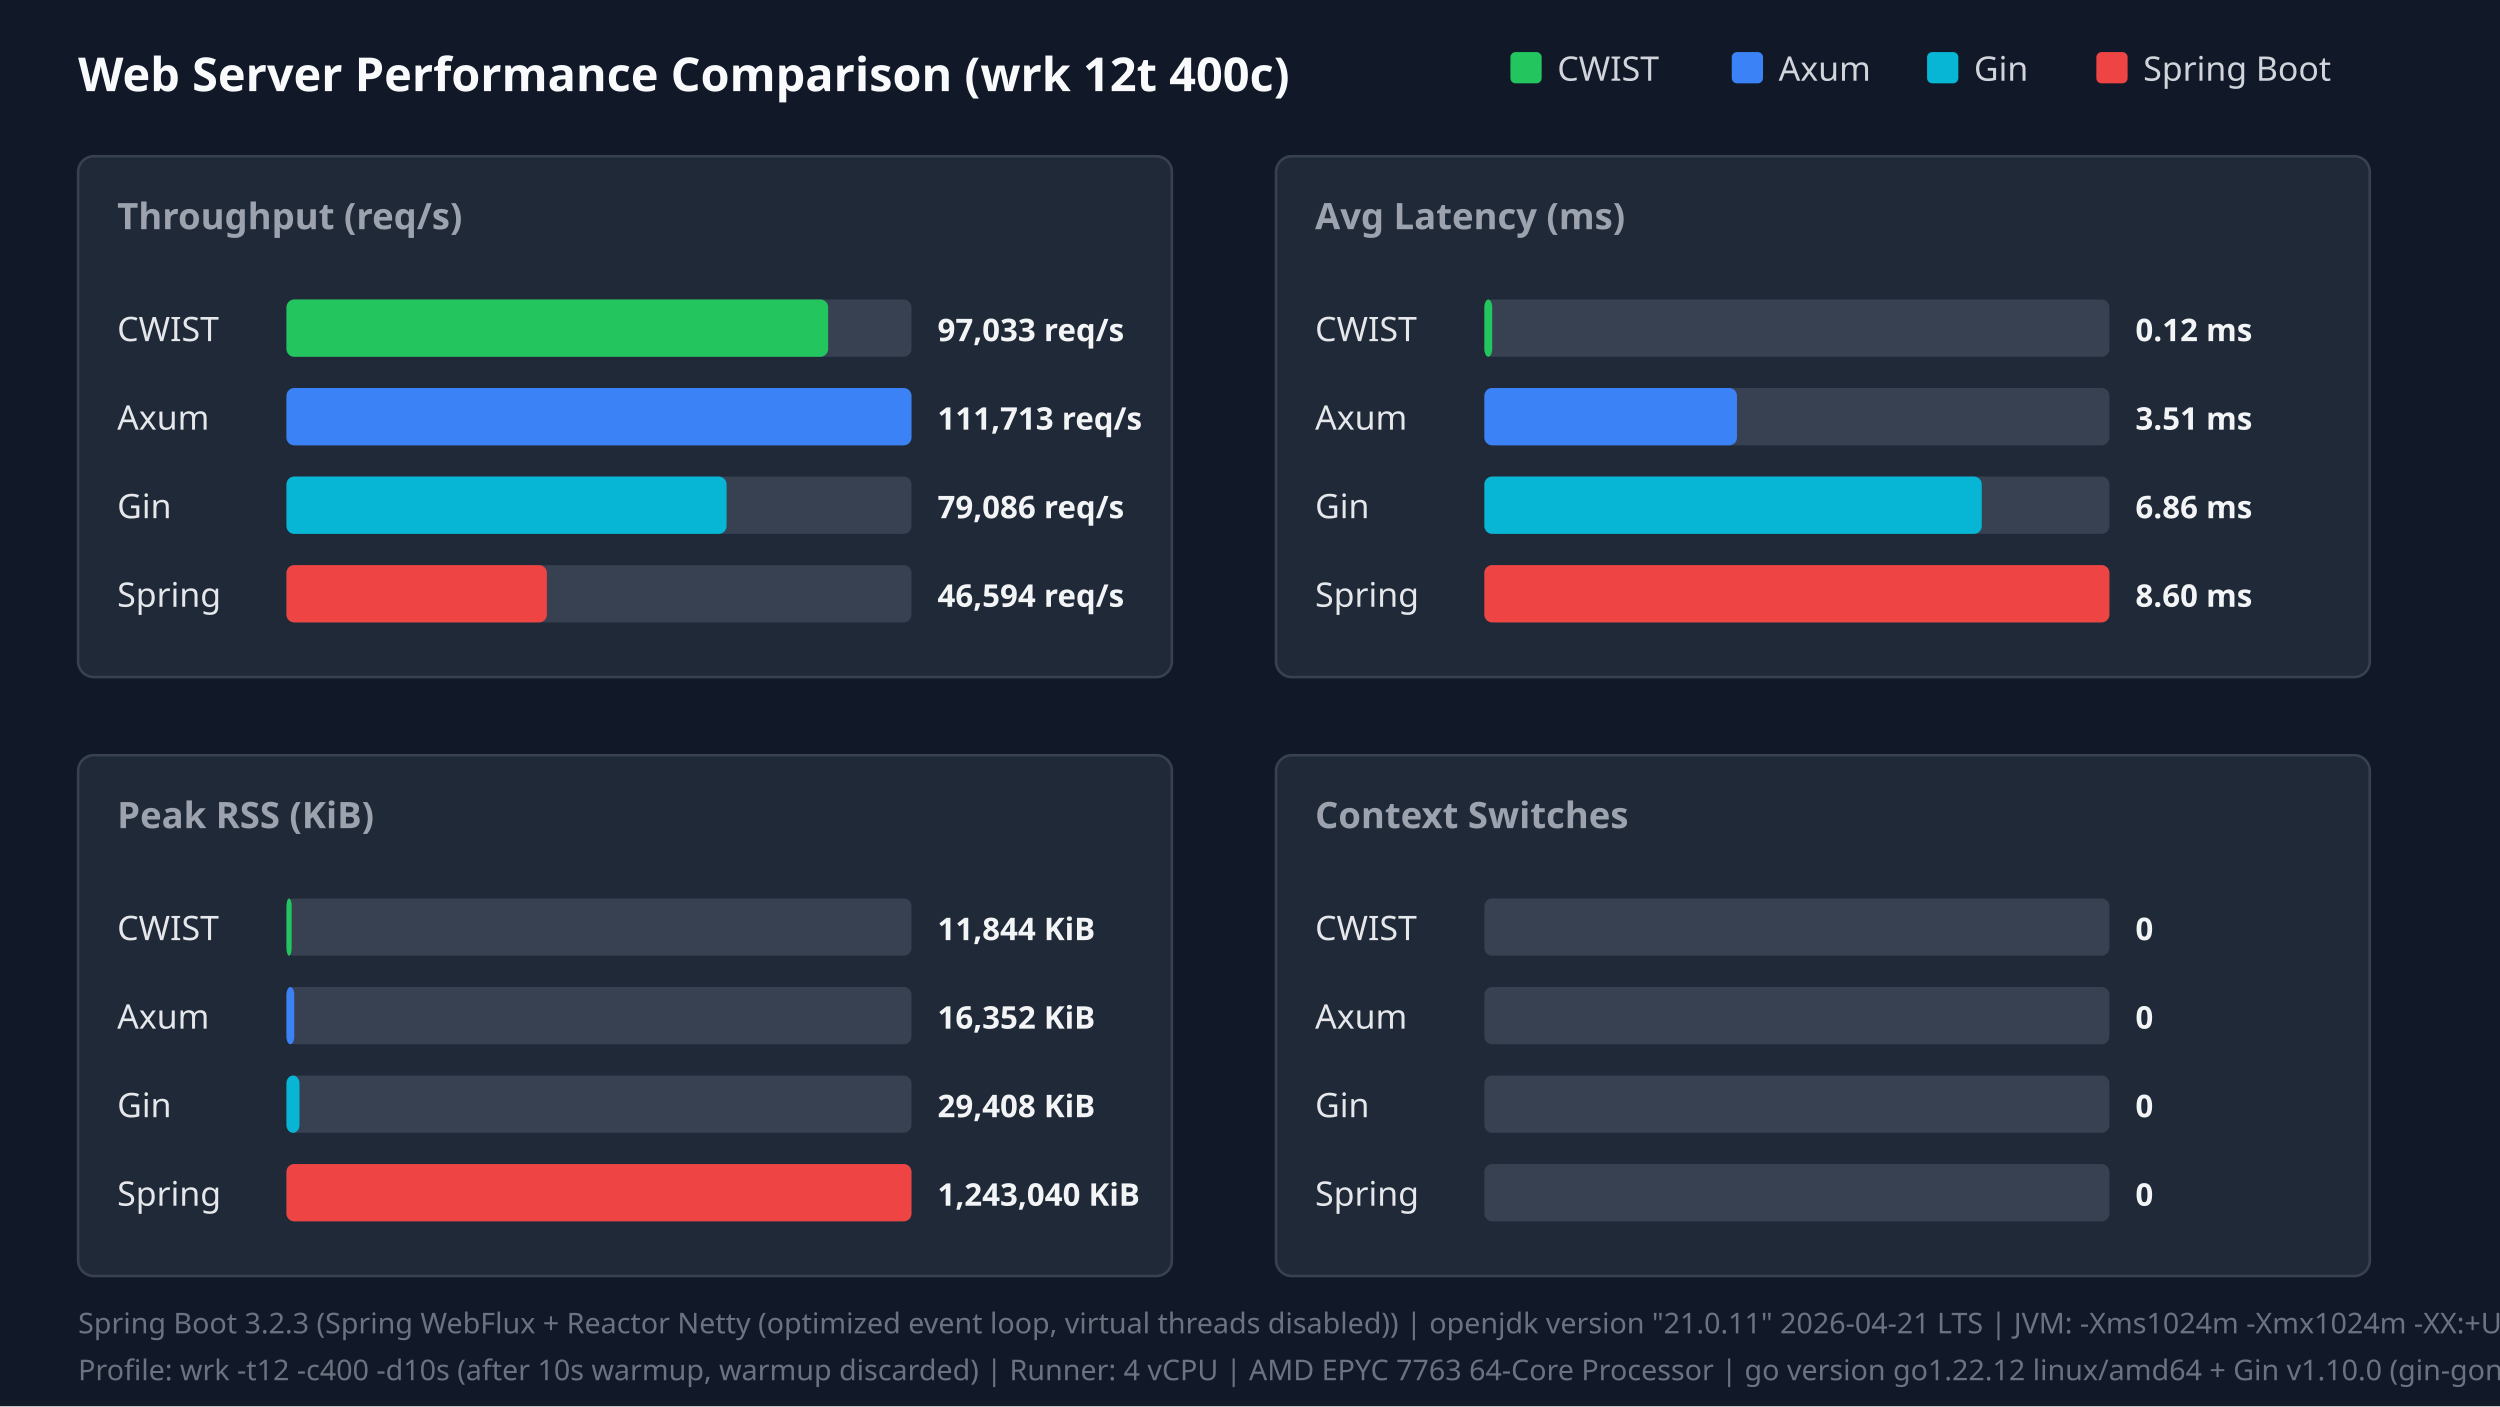
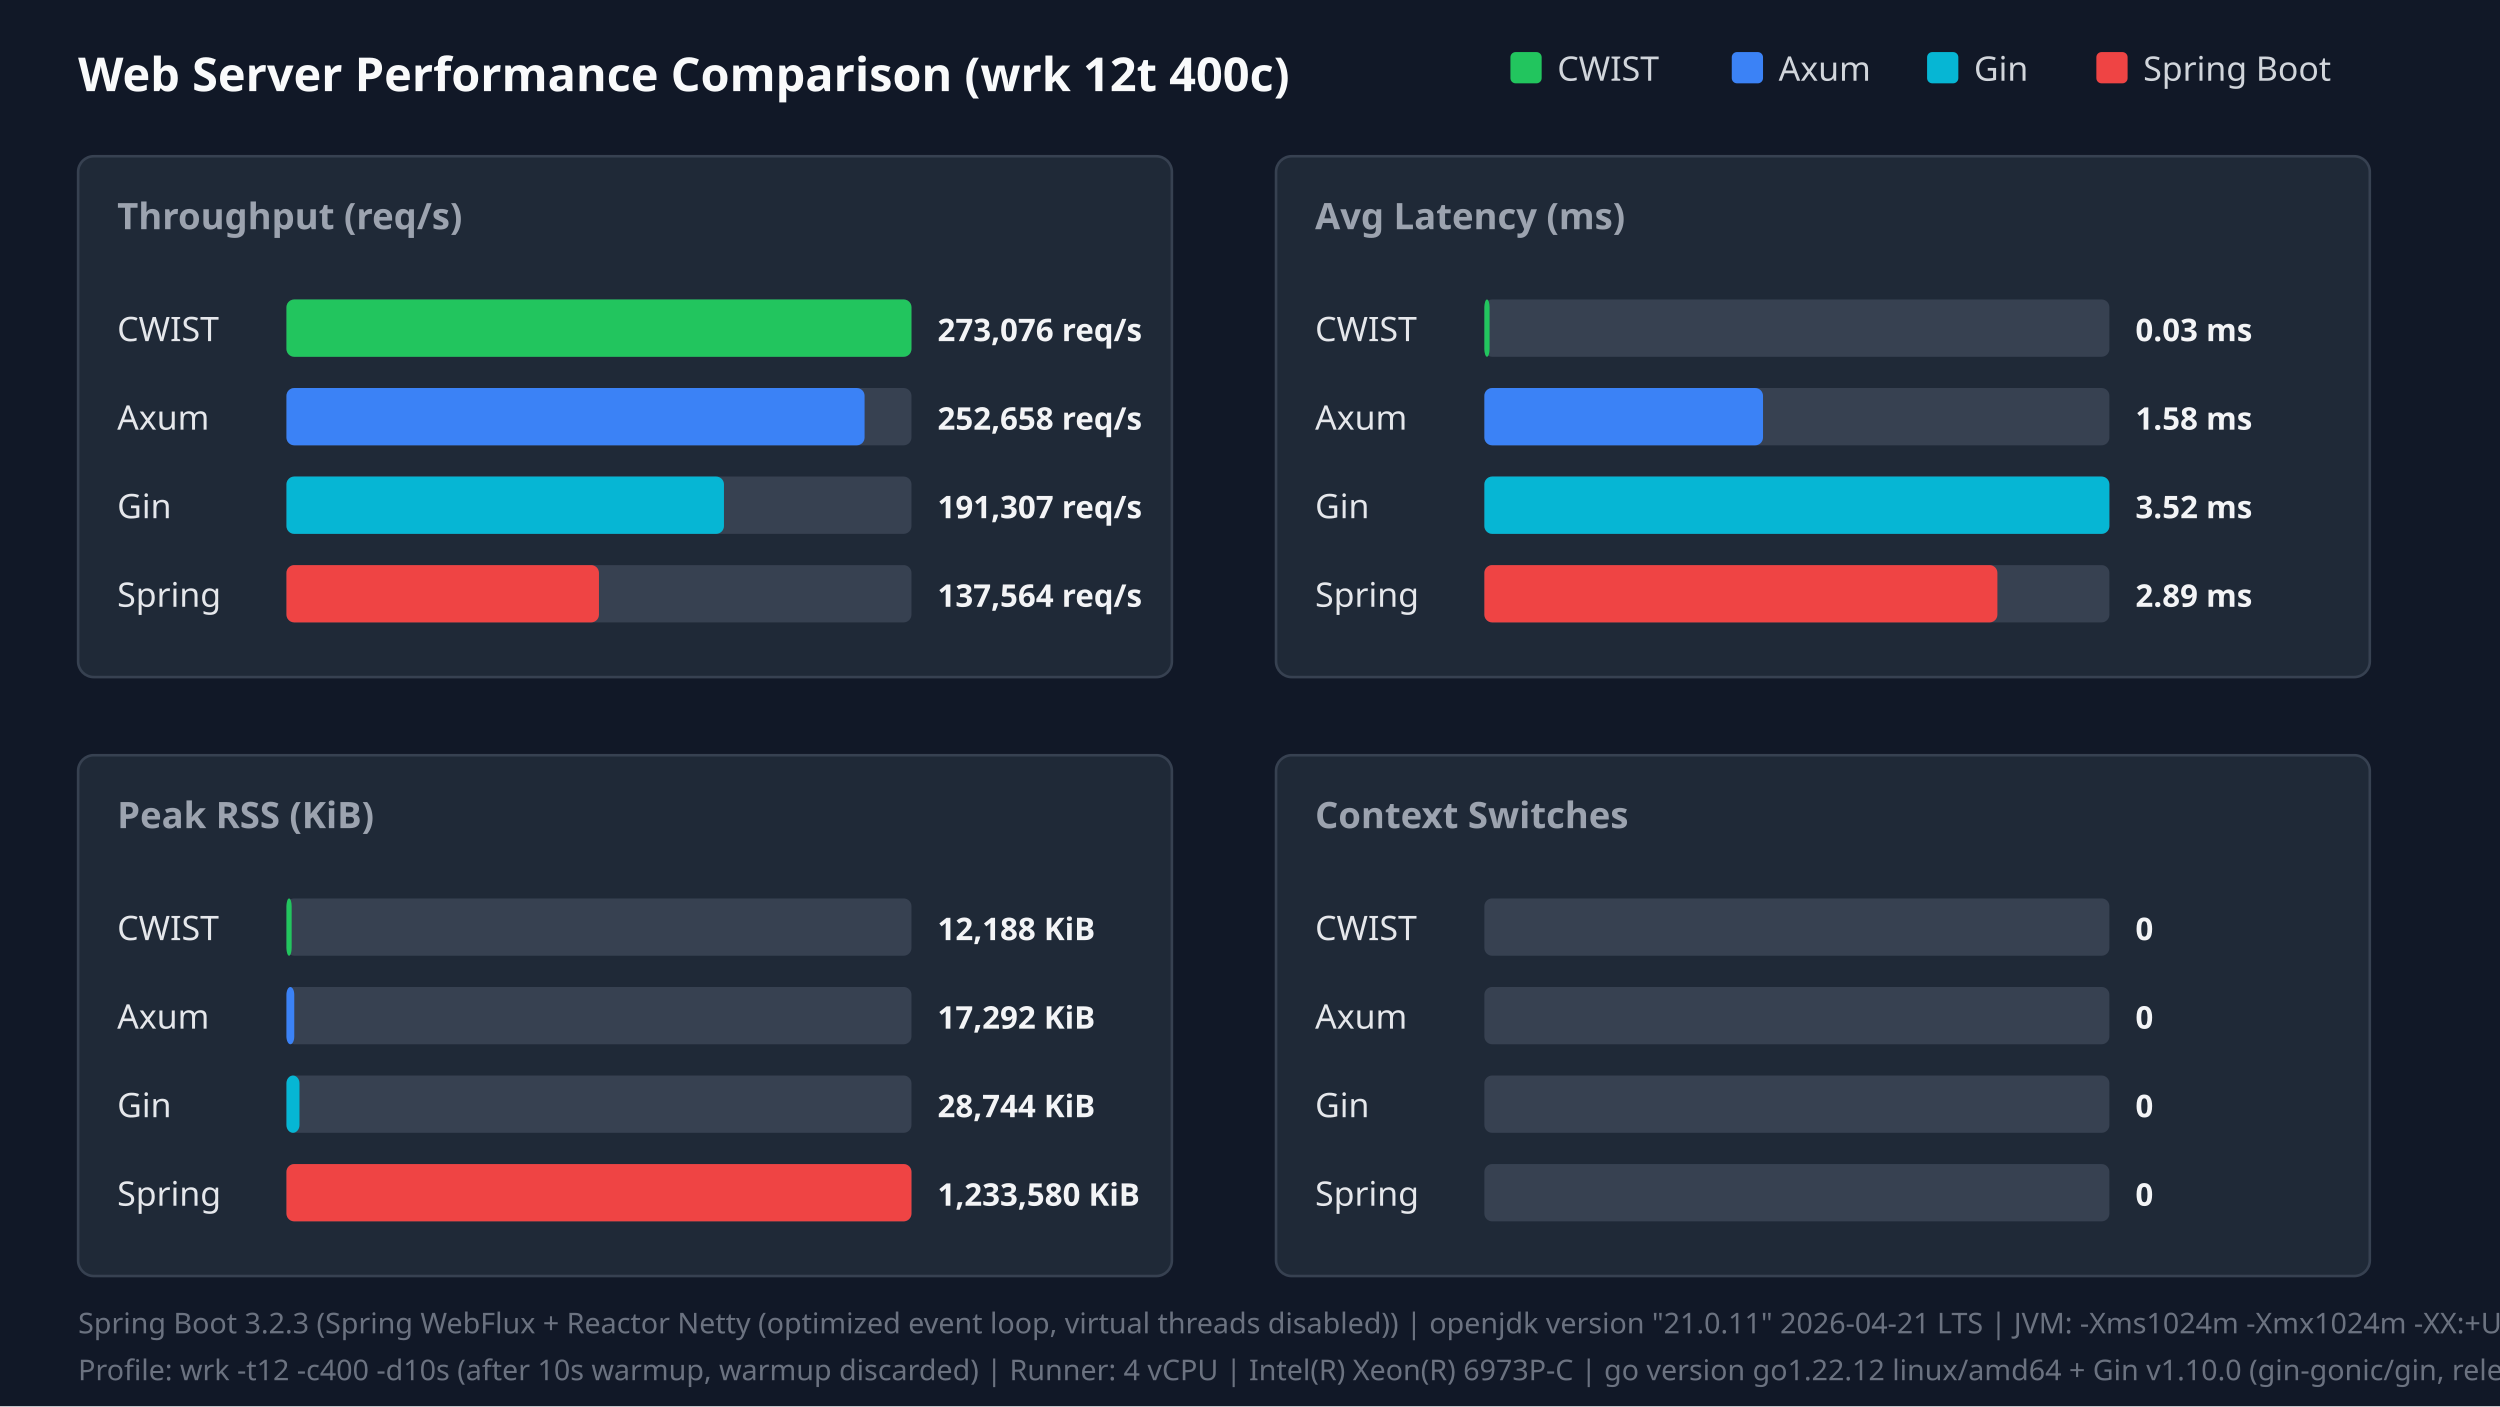
<svg xmlns="http://www.w3.org/2000/svg" width="960" height="540" viewBox="0 0 960 540">
  <style>.title{font:18px sans-serif;font-weight:bold;fill:#f9fafb}.panel-title{font:14px sans-serif;font-weight:600;fill:#9ca3af}.legend{font:13px sans-serif;fill:#d1d5db}.bar-label{font:13px sans-serif;font-weight:500;fill:#e5e7eb}.bar-val{font:12px sans-serif;font-weight:bold;fill:#f3f4f6}.footer{font:11px sans-serif;fill:#6b7280}</style>
  <rect width="100%" height="100%" fill="#111827" />
  <text x="30" y="35" class="title">Web Server Performance Comparison (wrk 12t 400c)</text>
  <rect x="580" y="20" width="12" height="12" fill="#22c55e" rx="2" />
  <text x="598" y="31" class="legend">CWIST</text>
  <rect x="665" y="20" width="12" height="12" fill="#3b82f6" rx="2" />
  <text x="683" y="31" class="legend">Axum</text>
  <rect x="740" y="20" width="12" height="12" fill="#06b6d4" rx="2" />
  <text x="758" y="31" class="legend">Gin</text>
  <rect x="805" y="20" width="12" height="12" fill="#ef4444" rx="2" />
  <text x="823" y="31" class="legend">Spring Boot</text>
  <rect x="30" y="60" width="420" height="200" fill="#1f2937" rx="6" stroke="#374151" />
  <text x="45" y="88" class="panel-title">Throughput (req/s)</text>
  <text x="45" y="131" class="bar-label">CWIST</text>
  <rect x="110" y="115" width="240" height="22" fill="#374151" rx="3" />
-   <rect x="110" y="115" width="208" height="22" fill="#22c55e" rx="3" />
-   <text x="360" y="131" class="bar-val">97,033 req/s</text>
+   <rect x="110" y="115" width="240" height="22" fill="#22c55e" rx="3" />
+   <text x="360" y="131" class="bar-val">273,076 req/s</text>
  <text x="45" y="165" class="bar-label">Axum</text>
  <rect x="110" y="149" width="240" height="22" fill="#374151" rx="3" />
-   <rect x="110" y="149" width="240" height="22" fill="#3b82f6" rx="3" />
-   <text x="360" y="165" class="bar-val">111,713 req/s</text>
+   <rect x="110" y="149" width="222" height="22" fill="#3b82f6" rx="3" />
+   <text x="360" y="165" class="bar-val">252,658 req/s</text>
  <text x="45" y="199" class="bar-label">Gin</text>
  <rect x="110" y="183" width="240" height="22" fill="#374151" rx="3" />
-   <rect x="110" y="183" width="169" height="22" fill="#06b6d4" rx="3" />
-   <text x="360" y="199" class="bar-val">79,086 req/s</text>
+   <rect x="110" y="183" width="168" height="22" fill="#06b6d4" rx="3" />
+   <text x="360" y="199" class="bar-val">191,307 req/s</text>
  <text x="45" y="233" class="bar-label">Spring</text>
  <rect x="110" y="217" width="240" height="22" fill="#374151" rx="3" />
-   <rect x="110" y="217" width="100" height="22" fill="#ef4444" rx="3" />
-   <text x="360" y="233" class="bar-val">46,594 req/s</text>
+   <rect x="110" y="217" width="120" height="22" fill="#ef4444" rx="3" />
+   <text x="360" y="233" class="bar-val">137,564 req/s</text>
  <rect x="490" y="60" width="420" height="200" fill="#1f2937" rx="6" stroke="#374151" />
  <text x="505" y="88" class="panel-title">Avg Latency (ms)</text>
  <text x="505" y="131" class="bar-label">CWIST</text>
  <rect x="570" y="115" width="240" height="22" fill="#374151" rx="3" />
-   <rect x="570" y="115" width="3" height="22" fill="#22c55e" rx="3" />
-   <text x="820" y="131" class="bar-val">0.12 ms</text>
+   <rect x="570" y="115" width="2" height="22" fill="#22c55e" rx="3" />
+   <text x="820" y="131" class="bar-val">0.03 ms</text>
  <text x="505" y="165" class="bar-label">Axum</text>
  <rect x="570" y="149" width="240" height="22" fill="#374151" rx="3" />
-   <rect x="570" y="149" width="97" height="22" fill="#3b82f6" rx="3" />
-   <text x="820" y="165" class="bar-val">3.51 ms</text>
+   <rect x="570" y="149" width="107" height="22" fill="#3b82f6" rx="3" />
+   <text x="820" y="165" class="bar-val">1.58 ms</text>
  <text x="505" y="199" class="bar-label">Gin</text>
  <rect x="570" y="183" width="240" height="22" fill="#374151" rx="3" />
-   <rect x="570" y="183" width="191" height="22" fill="#06b6d4" rx="3" />
-   <text x="820" y="199" class="bar-val">6.86 ms</text>
+   <rect x="570" y="183" width="240" height="22" fill="#06b6d4" rx="3" />
+   <text x="820" y="199" class="bar-val">3.52 ms</text>
  <text x="505" y="233" class="bar-label">Spring</text>
  <rect x="570" y="217" width="240" height="22" fill="#374151" rx="3" />
-   <rect x="570" y="217" width="240" height="22" fill="#ef4444" rx="3" />
-   <text x="820" y="233" class="bar-val">8.60 ms</text>
+   <rect x="570" y="217" width="197" height="22" fill="#ef4444" rx="3" />
+   <text x="820" y="233" class="bar-val">2.89 ms</text>
  <rect x="30" y="290" width="420" height="200" fill="#1f2937" rx="6" stroke="#374151" />
  <text x="45" y="318" class="panel-title">Peak RSS (KiB)</text>
  <text x="45" y="361" class="bar-label">CWIST</text>
  <rect x="110" y="345" width="240" height="22" fill="#374151" rx="3" />
  <rect x="110" y="345" width="2" height="22" fill="#22c55e" rx="3" />
-   <text x="360" y="361" class="bar-val">11,844 KiB</text>
+   <text x="360" y="361" class="bar-val">12,188 KiB</text>
  <text x="45" y="395" class="bar-label">Axum</text>
  <rect x="110" y="379" width="240" height="22" fill="#374151" rx="3" />
  <rect x="110" y="379" width="3" height="22" fill="#3b82f6" rx="3" />
-   <text x="360" y="395" class="bar-val">16,352 KiB</text>
+   <text x="360" y="395" class="bar-val">17,292 KiB</text>
  <text x="45" y="429" class="bar-label">Gin</text>
  <rect x="110" y="413" width="240" height="22" fill="#374151" rx="3" />
  <rect x="110" y="413" width="5" height="22" fill="#06b6d4" rx="3" />
-   <text x="360" y="429" class="bar-val">29,408 KiB</text>
+   <text x="360" y="429" class="bar-val">28,744 KiB</text>
  <text x="45" y="463" class="bar-label">Spring</text>
  <rect x="110" y="447" width="240" height="22" fill="#374151" rx="3" />
  <rect x="110" y="447" width="240" height="22" fill="#ef4444" rx="3" />
-   <text x="360" y="463" class="bar-val">1,243,040 KiB</text>
+   <text x="360" y="463" class="bar-val">1,233,580 KiB</text>
  <rect x="490" y="290" width="420" height="200" fill="#1f2937" rx="6" stroke="#374151" />
  <text x="505" y="318" class="panel-title">Context Switches</text>
  <text x="505" y="361" class="bar-label">CWIST</text>
  <rect x="570" y="345" width="240" height="22" fill="#374151" rx="3" />
  <text x="820" y="361" class="bar-val">0</text>
  <text x="505" y="395" class="bar-label">Axum</text>
  <rect x="570" y="379" width="240" height="22" fill="#374151" rx="3" />
  <text x="820" y="395" class="bar-val">0</text>
  <text x="505" y="429" class="bar-label">Gin</text>
  <rect x="570" y="413" width="240" height="22" fill="#374151" rx="3" />
  <text x="820" y="429" class="bar-val">0</text>
  <text x="505" y="463" class="bar-label">Spring</text>
  <rect x="570" y="447" width="240" height="22" fill="#374151" rx="3" />
  <text x="820" y="463" class="bar-val">0</text>
  <text x="30" y="512" class="footer">Spring Boot 3.2.3 (Spring WebFlux + Reactor Netty (optimized event loop, virtual threads disabled)) | openjdk version "21.0.11" 2026-04-21 LTS | JVM: -Xms1024m -Xmx1024m -XX:+UseParallelGC -XX:+AlwaysPreTouch -Djava.net.preferIPv4Stack=true -Dio.netty.allocator.type=pooled -Dio.netty.leakDetection.level=disabled -XX:SharedArchiveFile=/tmp/spring_bench/app.jsa (CDS AOT cache)</text>
-   <text x="30" y="530" class="footer">Profile: wrk -t12 -c400 -d10s (after 10s warmup, warmup discarded) | Runner: 4 vCPU | AMD EPYC 7763 64-Core Processor | go version go1.22.12 linux/amd64 + Gin v1.10.0 (gin-gonic/gin, release mode)</text>
+   <text x="30" y="530" class="footer">Profile: wrk -t12 -c400 -d10s (after 10s warmup, warmup discarded) | Runner: 4 vCPU | Intel(R) Xeon(R) 6973P-C | go version go1.22.12 linux/amd64 + Gin v1.10.0 (gin-gonic/gin, release mode)</text>
</svg>
